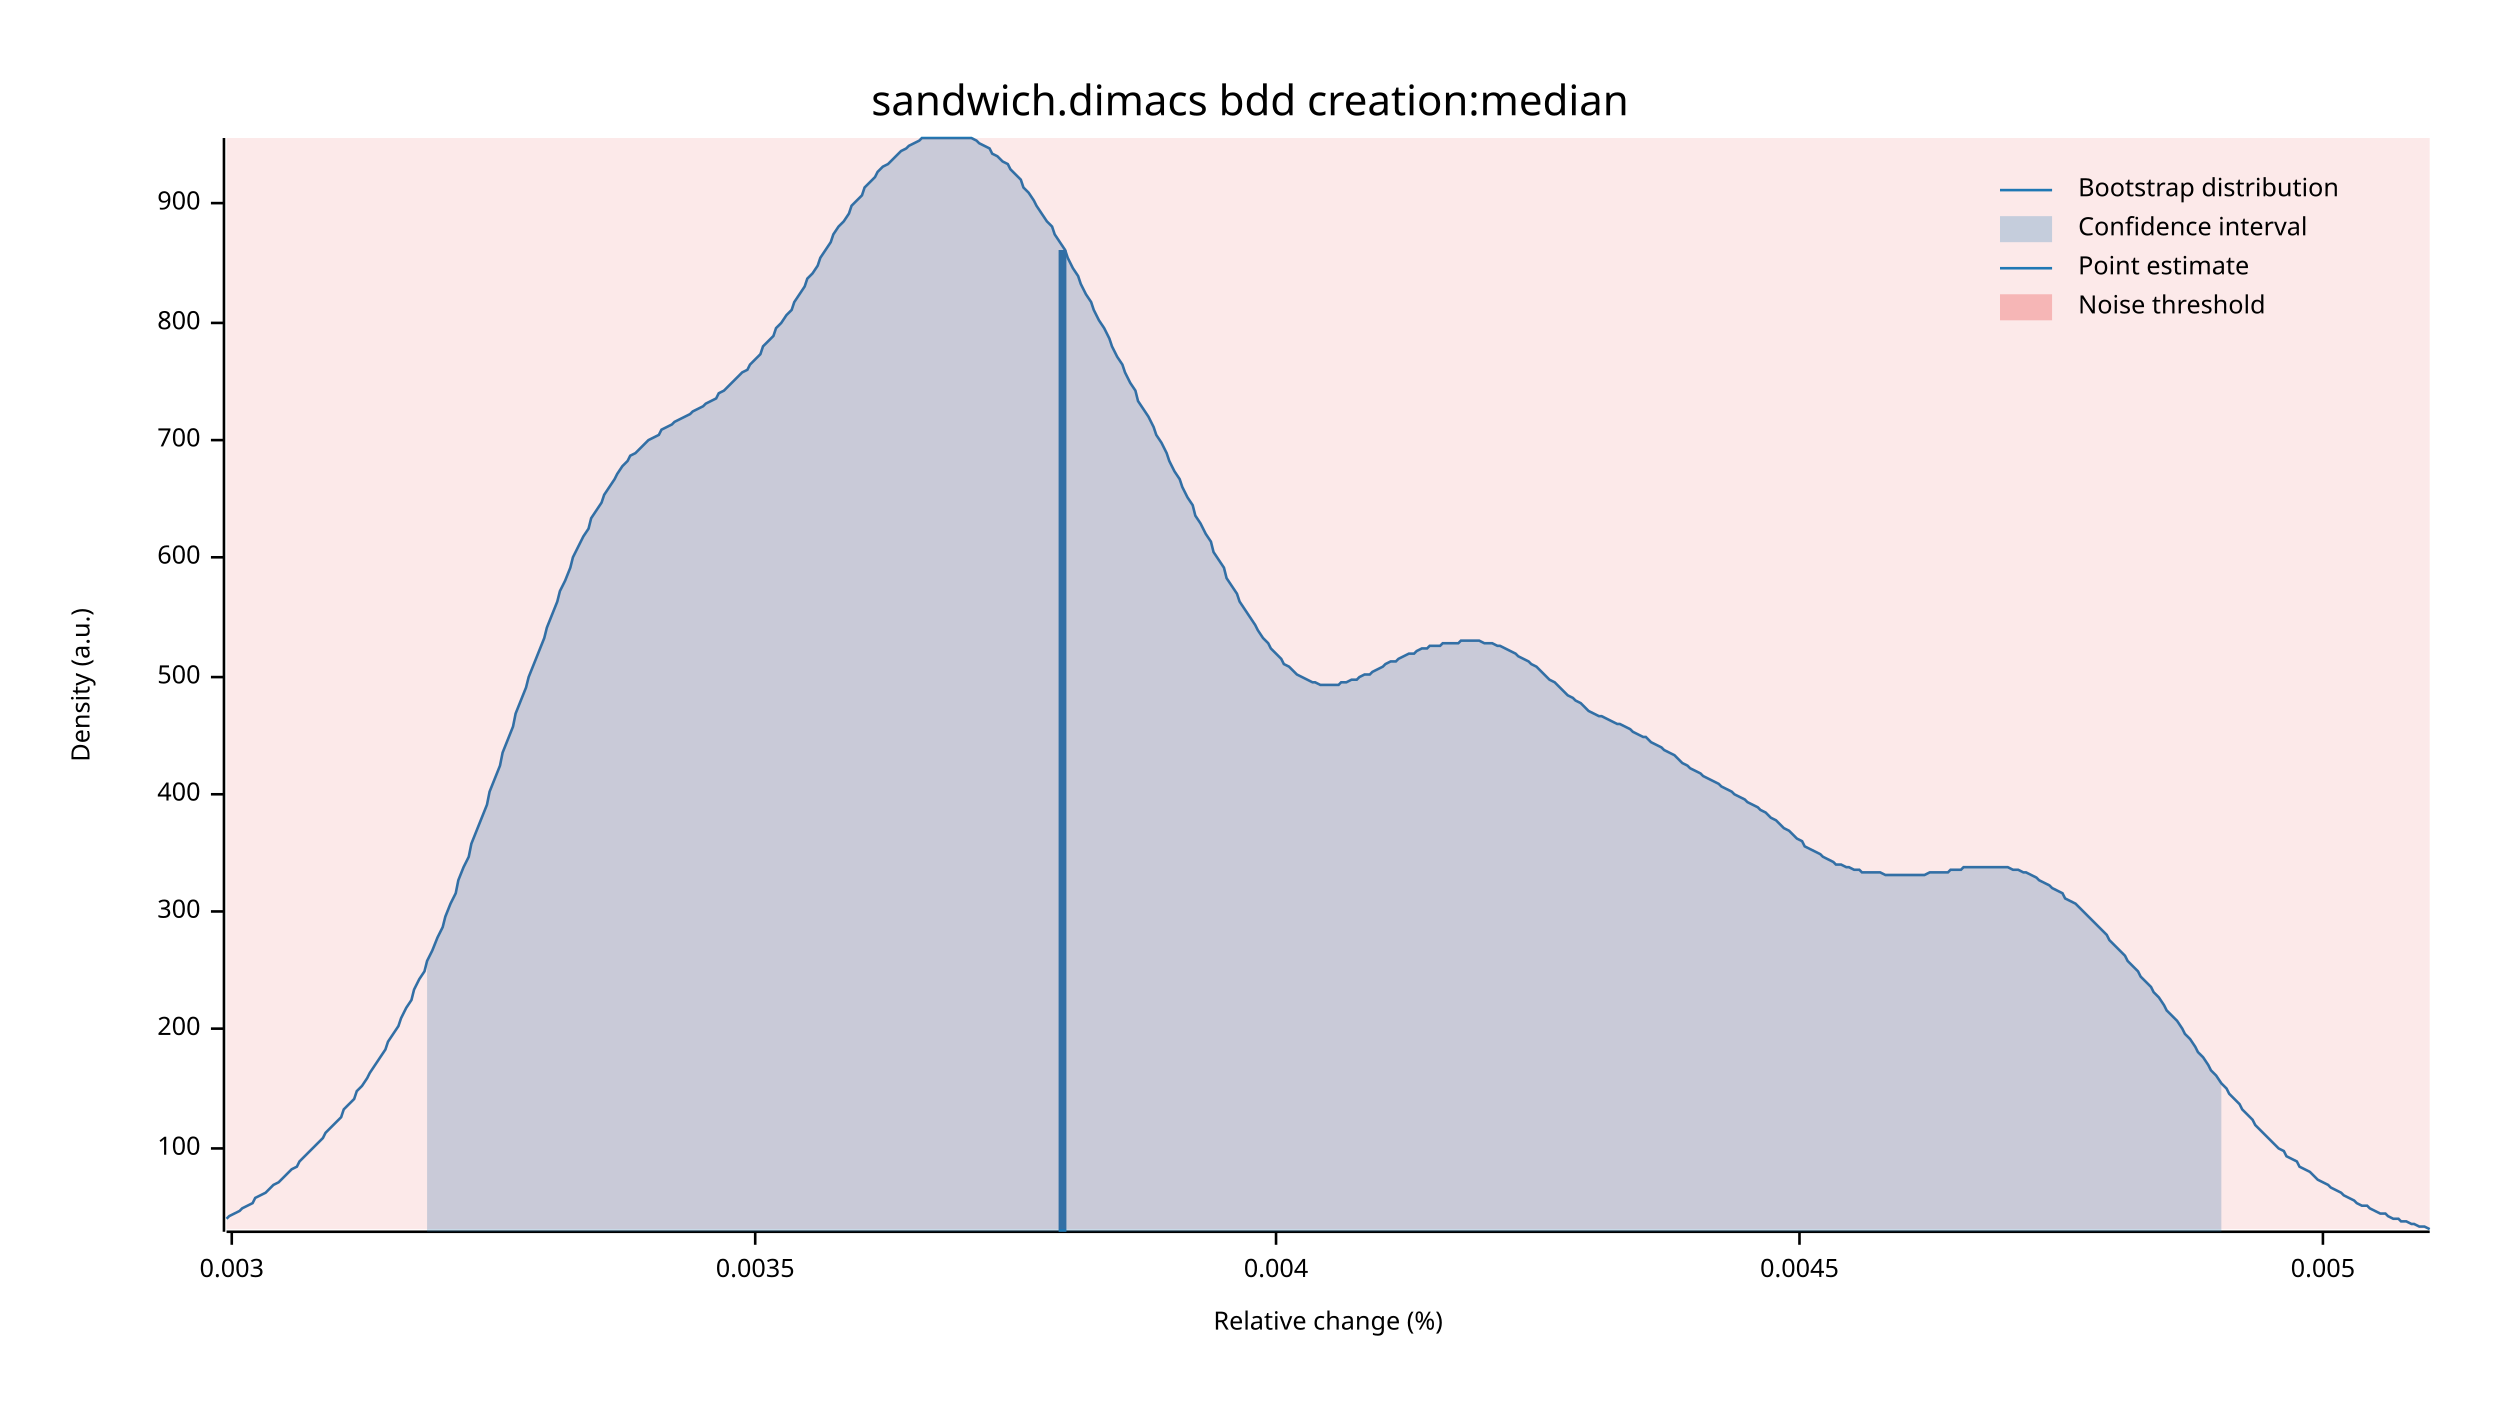
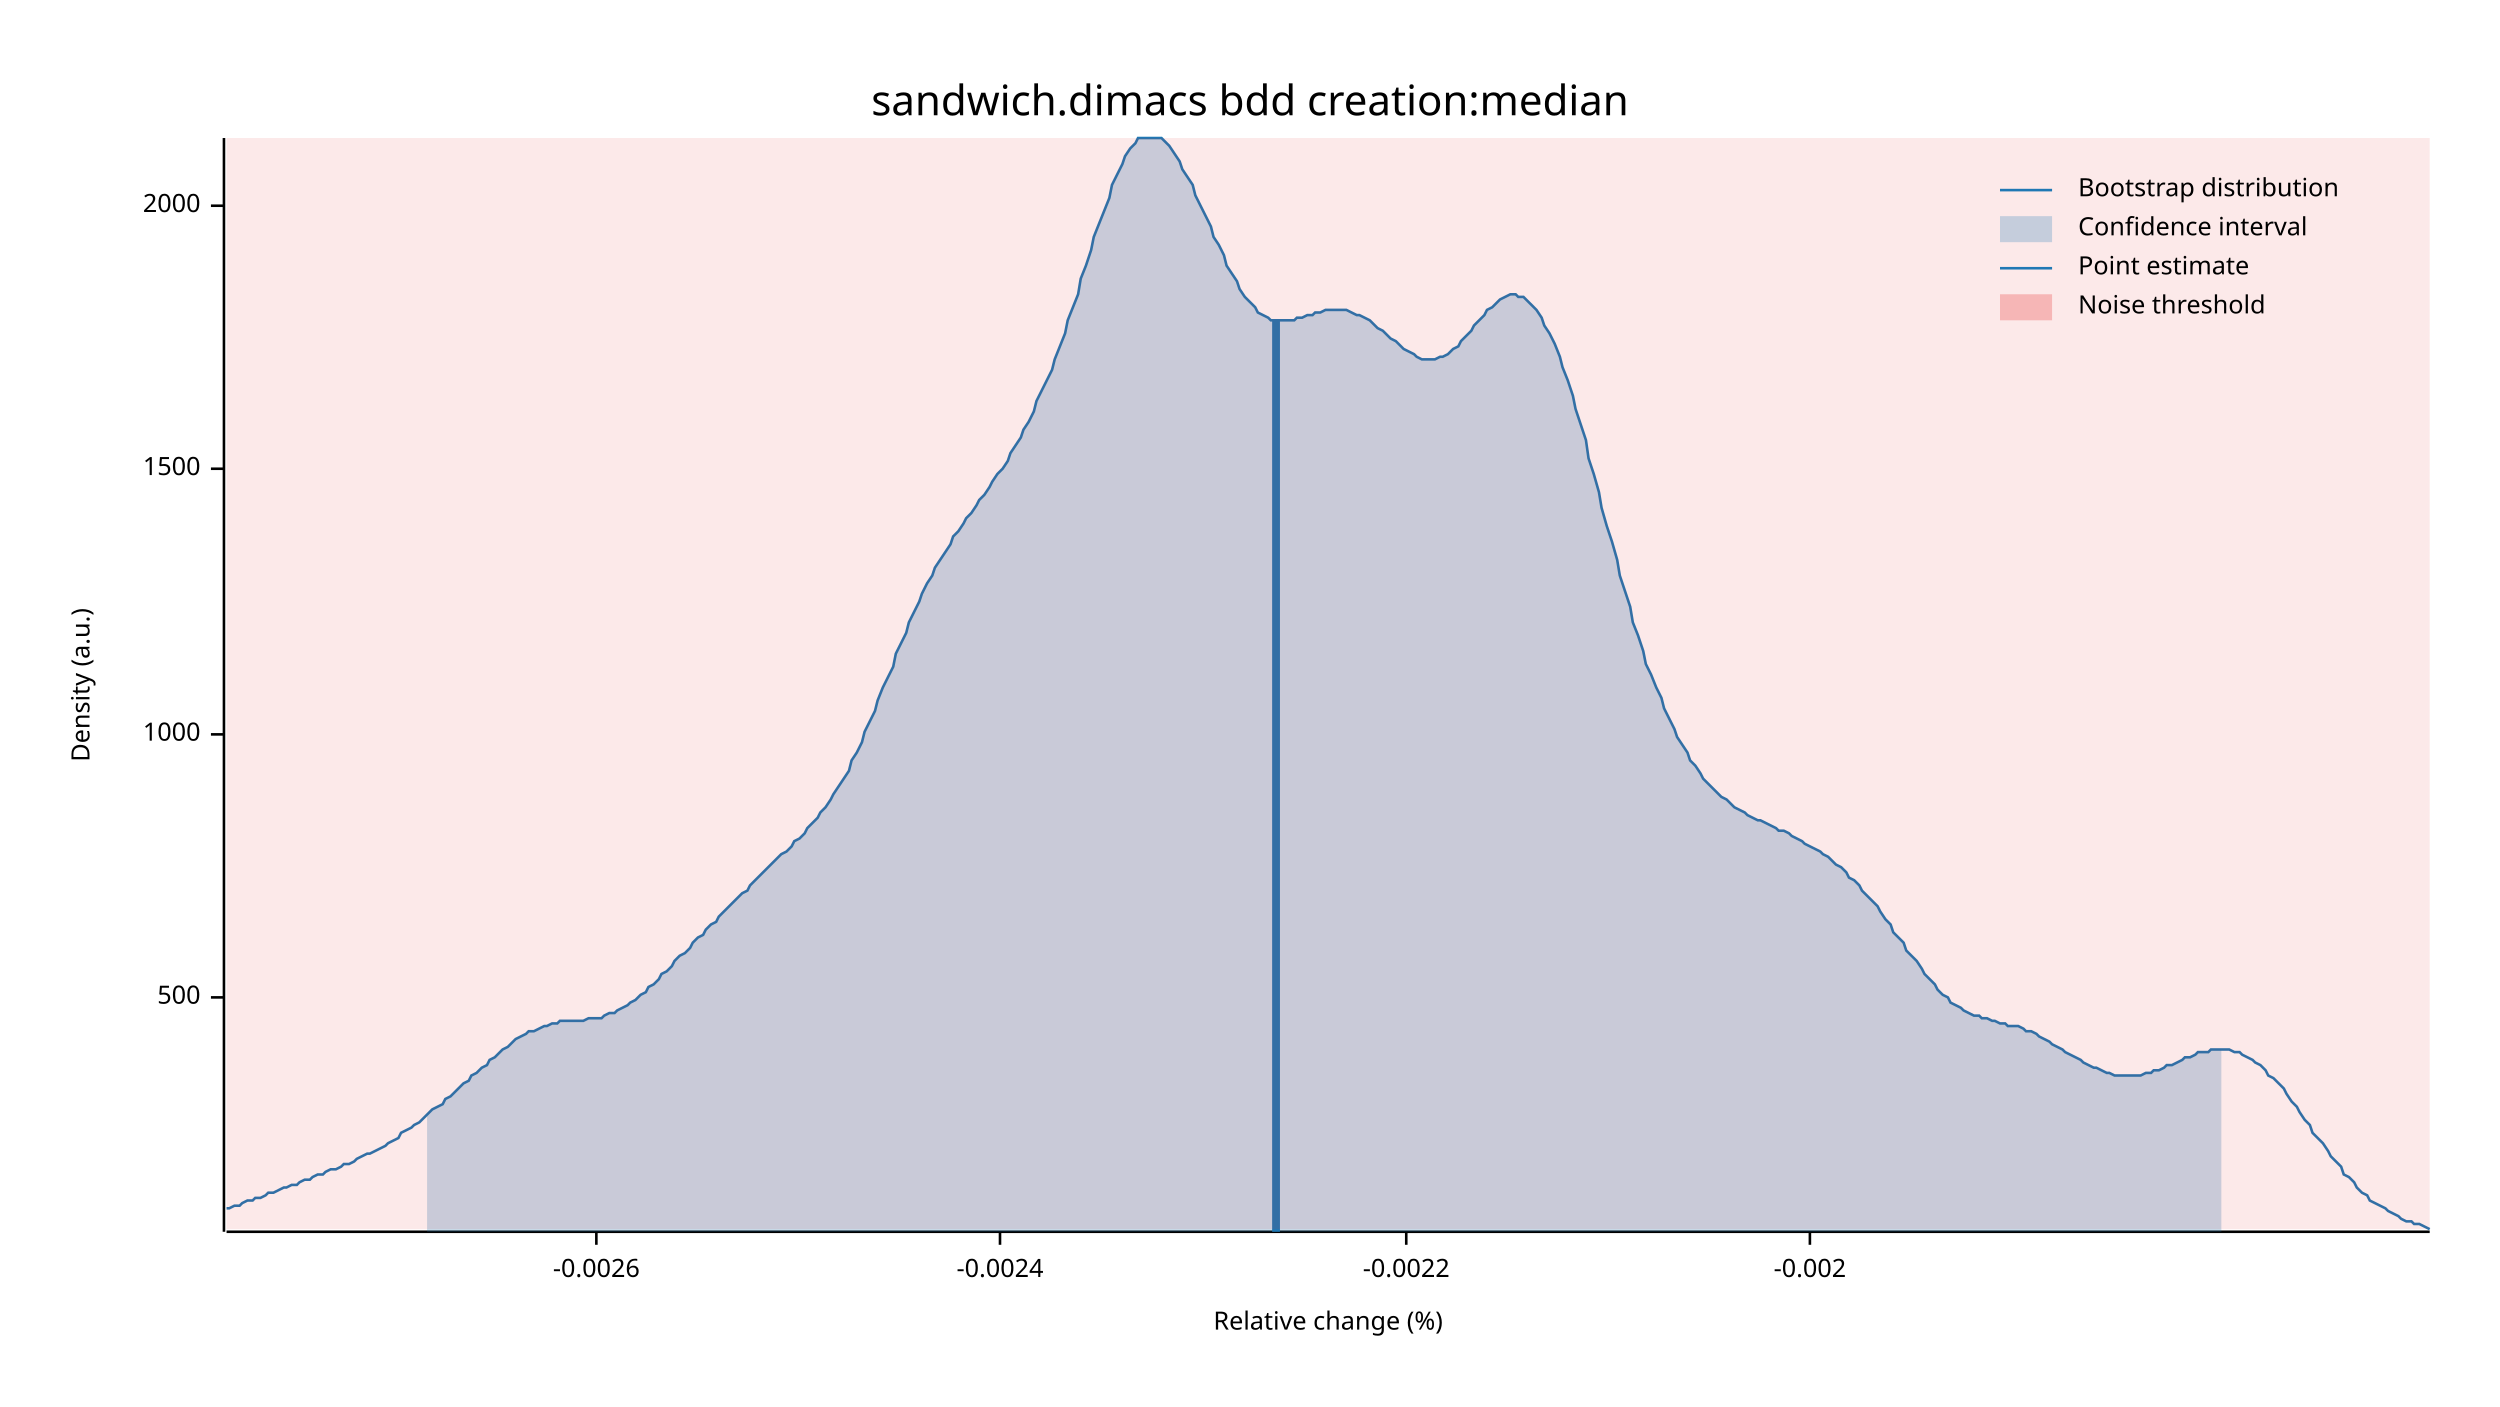
<svg xmlns="http://www.w3.org/2000/svg" width="960" height="540" viewBox="0 0 960 540">
  <text x="480" y="32" dy="0.76em" text-anchor="middle" font-family="sans-serif" font-size="16.129" opacity="1" fill="#000000">
sandwich.dimacs bdd creation:median
</text>
  <text x="27" y="263" dy="0.76em" text-anchor="middle" font-family="sans-serif" font-size="9.677" opacity="1" fill="#000000" transform="rotate(270, 27, 263)">
Density (a.u.)
</text>
  <text x="510" y="513" dy="-0.5ex" text-anchor="middle" font-family="sans-serif" font-size="9.677" opacity="1" fill="#000000">
Relative change (%)
</text>
  <polyline fill="none" opacity="1" stroke="#000000" stroke-width="1" points="86,53 86,473 " />
-   <text x="77" y="441" dy="0.5ex" text-anchor="end" font-family="sans-serif" font-size="9.677" opacity="1" fill="#000000">
- 100
- </text>
-   <polyline fill="none" opacity="1" stroke="#000000" stroke-width="1" points="81,441 86,441 " />
-   <text x="77" y="395" dy="0.5ex" text-anchor="end" font-family="sans-serif" font-size="9.677" opacity="1" fill="#000000">
- 200
- </text>
-   <polyline fill="none" opacity="1" stroke="#000000" stroke-width="1" points="81,395 86,395 " />
-   <text x="77" y="350" dy="0.5ex" text-anchor="end" font-family="sans-serif" font-size="9.677" opacity="1" fill="#000000">
- 300
- </text>
-   <polyline fill="none" opacity="1" stroke="#000000" stroke-width="1" points="81,350 86,350 " />
-   <text x="77" y="305" dy="0.5ex" text-anchor="end" font-family="sans-serif" font-size="9.677" opacity="1" fill="#000000">
- 400
- </text>
-   <polyline fill="none" opacity="1" stroke="#000000" stroke-width="1" points="81,305 86,305 " />
-   <text x="77" y="260" dy="0.5ex" text-anchor="end" font-family="sans-serif" font-size="9.677" opacity="1" fill="#000000">
+   <text x="77" y="383" dy="0.5ex" text-anchor="end" font-family="sans-serif" font-size="9.677" opacity="1" fill="#000000">
500
</text>
-   <polyline fill="none" opacity="1" stroke="#000000" stroke-width="1" points="81,260 86,260 " />
-   <text x="77" y="214" dy="0.5ex" text-anchor="end" font-family="sans-serif" font-size="9.677" opacity="1" fill="#000000">
- 600
+   <polyline fill="none" opacity="1" stroke="#000000" stroke-width="1" points="81,383 86,383 " />
+   <text x="77" y="282" dy="0.5ex" text-anchor="end" font-family="sans-serif" font-size="9.677" opacity="1" fill="#000000">
+ 1000
</text>
-   <polyline fill="none" opacity="1" stroke="#000000" stroke-width="1" points="81,214 86,214 " />
-   <text x="77" y="169" dy="0.5ex" text-anchor="end" font-family="sans-serif" font-size="9.677" opacity="1" fill="#000000">
- 700
+   <polyline fill="none" opacity="1" stroke="#000000" stroke-width="1" points="81,282 86,282 " />
+   <text x="77" y="180" dy="0.5ex" text-anchor="end" font-family="sans-serif" font-size="9.677" opacity="1" fill="#000000">
+ 1500
</text>
-   <polyline fill="none" opacity="1" stroke="#000000" stroke-width="1" points="81,169 86,169 " />
-   <text x="77" y="124" dy="0.5ex" text-anchor="end" font-family="sans-serif" font-size="9.677" opacity="1" fill="#000000">
- 800
+   <polyline fill="none" opacity="1" stroke="#000000" stroke-width="1" points="81,180 86,180 " />
+   <text x="77" y="79" dy="0.5ex" text-anchor="end" font-family="sans-serif" font-size="9.677" opacity="1" fill="#000000">
+ 2000
</text>
-   <polyline fill="none" opacity="1" stroke="#000000" stroke-width="1" points="81,124 86,124 " />
-   <text x="77" y="78" dy="0.5ex" text-anchor="end" font-family="sans-serif" font-size="9.677" opacity="1" fill="#000000">
- 900
+   <polyline fill="none" opacity="1" stroke="#000000" stroke-width="1" points="81,79 86,79 " />
+   <polyline fill="none" opacity="1" stroke="#000000" stroke-width="1" points="87,473 933,473 " />
+   <text x="229" y="483" dy="0.76em" text-anchor="middle" font-family="sans-serif" font-size="9.677" opacity="1" fill="#000000">
+ -0.0026
</text>
-   <polyline fill="none" opacity="1" stroke="#000000" stroke-width="1" points="81,78 86,78 " />
-   <polyline fill="none" opacity="1" stroke="#000000" stroke-width="1" points="87,473 933,473 " />
-   <text x="89" y="483" dy="0.76em" text-anchor="middle" font-family="sans-serif" font-size="9.677" opacity="1" fill="#000000">
- 0.003
+   <polyline fill="none" opacity="1" stroke="#000000" stroke-width="1" points="229,473 229,478 " />
+   <text x="384" y="483" dy="0.76em" text-anchor="middle" font-family="sans-serif" font-size="9.677" opacity="1" fill="#000000">
+ -0.0024
</text>
-   <polyline fill="none" opacity="1" stroke="#000000" stroke-width="1" points="89,473 89,478 " />
-   <text x="290" y="483" dy="0.76em" text-anchor="middle" font-family="sans-serif" font-size="9.677" opacity="1" fill="#000000">
- 0.0035
+   <polyline fill="none" opacity="1" stroke="#000000" stroke-width="1" points="384,473 384,478 " />
+   <text x="540" y="483" dy="0.76em" text-anchor="middle" font-family="sans-serif" font-size="9.677" opacity="1" fill="#000000">
+ -0.0022
</text>
-   <polyline fill="none" opacity="1" stroke="#000000" stroke-width="1" points="290,473 290,478 " />
-   <text x="490" y="483" dy="0.76em" text-anchor="middle" font-family="sans-serif" font-size="9.677" opacity="1" fill="#000000">
- 0.004
+   <polyline fill="none" opacity="1" stroke="#000000" stroke-width="1" points="540,473 540,478 " />
+   <text x="695" y="483" dy="0.76em" text-anchor="middle" font-family="sans-serif" font-size="9.677" opacity="1" fill="#000000">
+ -0.002
</text>
-   <polyline fill="none" opacity="1" stroke="#000000" stroke-width="1" points="490,473 490,478 " />
-   <text x="691" y="483" dy="0.76em" text-anchor="middle" font-family="sans-serif" font-size="9.677" opacity="1" fill="#000000">
- 0.0045
- </text>
-   <polyline fill="none" opacity="1" stroke="#000000" stroke-width="1" points="691,473 691,478 " />
-   <text x="892" y="483" dy="0.76em" text-anchor="middle" font-family="sans-serif" font-size="9.677" opacity="1" fill="#000000">
- 0.005
- </text>
-   <polyline fill="none" opacity="1" stroke="#000000" stroke-width="1" points="892,473 892,478 " />
-   <polyline fill="none" opacity="1" stroke="#1F78B4" stroke-width="1" points="87,468 88,467 90,466 92,465 93,464 95,463 97,462 98,460 100,459 102,458 103,457 105,455 107,454 109,452 110,451 112,449 114,448 115,446 117,444 119,442 120,441 122,439 124,437 125,435 127,433 129,431 131,429 132,426 134,424 136,422 137,419 139,417 141,414 142,412 144,409 146,406 148,403 149,400 151,397 153,394 154,391 156,387 158,384 159,380 161,376 163,373 164,369 166,365 168,360 170,356 171,352 173,347 175,343 176,338 178,333 180,329 181,324 183,319 185,314 187,309 188,304 190,299 192,294 193,289 195,284 197,279 198,274 200,269 202,264 203,260 205,255 207,250 209,245 210,241 212,236 214,231 215,227 217,223 219,218 220,214 222,210 224,206 226,203 227,199 229,196 231,193 232,190 234,187 236,184 237,182 239,179 241,177 242,175 244,174 246,172 248,170 249,169 251,168 253,167 254,165 256,164 258,163 259,162 261,161 263,160 265,159 266,158 268,157 270,156 271,155 273,154 275,153 276,151 278,150 280,148 281,147 283,145 285,143 287,142 288,140 290,138 292,136 293,133 295,131 297,129 298,126 300,124 302,121 304,119 305,116 307,113 309,110 310,107 312,105 314,102 315,99 317,96 319,93 320,90 322,87 324,85 326,82 327,79 329,77 331,75 332,72 334,70 336,68 337,66 339,64 341,63 343,61 344,60 346,58 348,57 349,56 351,55 353,54 354,53 356,53 358,53 359,53 361,53 363,53 365,53 366,53 368,53 370,53 371,53 373,53 375,54 376,55 378,56 380,57 381,59 383,60 385,62 387,63 388,65 390,67 392,69 393,72 395,74 397,77 398,79 400,82 402,85 404,87 405,90 407,93 409,96 410,99 412,103 414,106 415,109 417,113 419,116 420,119 422,123 424,126 426,130 427,133 429,137 431,140 432,143 434,147 436,150 437,154 439,157 441,160 443,164 444,167 446,170 448,174 449,177 451,181 453,184 454,187 456,191 458,194 459,198 461,201 463,205 465,208 466,212 468,215 470,218 471,222 473,225 475,228 476,231 478,234 480,237 482,240 483,242 485,245 487,247 488,249 490,251 492,253 493,255 495,256 497,258 498,259 500,260 502,261 504,262 505,262 507,263 509,263 510,263 512,263 514,263 515,262 517,262 519,261 521,261 522,260 524,259 526,259 527,258 529,257 531,256 532,255 534,254 536,254 537,253 539,252 541,251 543,251 544,250 546,249 548,249 549,248 551,248 553,248 554,247 556,247 558,247 560,247 561,246 563,246 565,246 566,246 568,246 570,247 571,247 573,247 575,248 576,248 578,249 580,250 582,251 583,252 585,253 587,254 588,255 590,256 592,258 593,259 595,261 597,262 599,264 600,265 602,267 604,268 605,269 607,270 609,272 610,273 612,274 614,275 615,275 617,276 619,277 621,278 622,278 624,279 626,280 627,281 629,282 631,283 632,283 634,285 636,286 638,287 639,288 641,289 643,290 644,291 646,293 648,294 649,295 651,296 653,297 654,298 656,299 658,300 660,301 661,302 663,303 665,304 666,305 668,306 670,307 671,308 673,309 675,310 676,311 678,312 680,314 682,315 683,316 685,318 687,319 688,320 690,322 692,323 693,325 695,326 697,327 699,328 700,329 702,330 704,331 705,332 707,332 709,333 710,333 712,334 714,334 715,335 717,335 719,335 721,335 722,335 724,336 726,336 727,336 729,336 731,336 732,336 734,336 736,336 738,336 739,336 741,335 743,335 744,335 746,335 748,335 749,334 751,334 753,334 754,333 756,333 758,333 760,333 761,333 763,333 765,333 766,333 768,333 770,333 771,333 773,334 775,334 777,335 778,335 780,336 782,337 783,338 785,339 787,340 788,341 790,342 792,343 793,345 795,346 797,347 799,349 800,350 802,352 804,354 805,355 807,357 809,359 810,361 812,363 814,365 816,367 817,369 819,371 821,373 822,375 824,377 826,379 827,381 829,383 831,386 832,388 834,390 836,392 838,395 839,397 841,399 843,402 844,404 846,406 848,409 849,411 851,413 853,416 855,418 856,420 858,422 860,424 861,426 863,428 865,430 866,432 868,434 870,436 871,437 873,439 875,441 877,442 878,444 880,445 882,446 883,448 885,449 887,450 888,451 890,453 892,454 894,455 895,456 897,457 899,458 900,459 902,460 904,461 905,462 907,463 909,463 910,464 912,465 914,466 916,466 917,467 919,468 921,468 922,469 924,469 926,470 927,470 929,471 931,471 933,472 " />
-   <polygon opacity="0.25" fill="#1F78B4" points="164,369 166,365 168,360 170,356 171,352 173,347 175,343 176,338 178,333 180,329 181,324 183,319 185,314 187,309 188,304 190,299 192,294 193,289 195,284 197,279 198,274 200,269 202,264 203,260 205,255 207,250 209,245 210,241 212,236 214,231 215,227 217,223 219,218 220,214 222,210 224,206 226,203 227,199 229,196 231,193 232,190 234,187 236,184 237,182 239,179 241,177 242,175 244,174 246,172 248,170 249,169 251,168 253,167 254,165 256,164 258,163 259,162 261,161 263,160 265,159 266,158 268,157 270,156 271,155 273,154 275,153 276,151 278,150 280,148 281,147 283,145 285,143 287,142 288,140 290,138 292,136 293,133 295,131 297,129 298,126 300,124 302,121 304,119 305,116 307,113 309,110 310,107 312,105 314,102 315,99 317,96 319,93 320,90 322,87 324,85 326,82 327,79 329,77 331,75 332,72 334,70 336,68 337,66 339,64 341,63 343,61 344,60 346,58 348,57 349,56 351,55 353,54 354,53 356,53 358,53 359,53 361,53 363,53 365,53 366,53 368,53 370,53 371,53 373,53 375,54 376,55 378,56 380,57 381,59 383,60 385,62 387,63 388,65 390,67 392,69 393,72 395,74 397,77 398,79 400,82 402,85 404,87 405,90 407,93 409,96 410,99 412,103 414,106 415,109 417,113 419,116 420,119 422,123 424,126 426,130 427,133 429,137 431,140 432,143 434,147 436,150 437,154 439,157 441,160 443,164 444,167 446,170 448,174 449,177 451,181 453,184 454,187 456,191 458,194 459,198 461,201 463,205 465,208 466,212 468,215 470,218 471,222 473,225 475,228 476,231 478,234 480,237 482,240 483,242 485,245 487,247 488,249 490,251 492,253 493,255 495,256 497,258 498,259 500,260 502,261 504,262 505,262 507,263 509,263 510,263 512,263 514,263 515,262 517,262 519,261 521,261 522,260 524,259 526,259 527,258 529,257 531,256 532,255 534,254 536,254 537,253 539,252 541,251 543,251 544,250 546,249 548,249 549,248 551,248 553,248 554,247 556,247 558,247 560,247 561,246 563,246 565,246 566,246 568,246 570,247 571,247 573,247 575,248 576,248 578,249 580,250 582,251 583,252 585,253 587,254 588,255 590,256 592,258 593,259 595,261 597,262 599,264 600,265 602,267 604,268 605,269 607,270 609,272 610,273 612,274 614,275 615,275 617,276 619,277 621,278 622,278 624,279 626,280 627,281 629,282 631,283 632,283 634,285 636,286 638,287 639,288 641,289 643,290 644,291 646,293 648,294 649,295 651,296 653,297 654,298 656,299 658,300 660,301 661,302 663,303 665,304 666,305 668,306 670,307 671,308 673,309 675,310 676,311 678,312 680,314 682,315 683,316 685,318 687,319 688,320 690,322 692,323 693,325 695,326 697,327 699,328 700,329 702,330 704,331 705,332 707,332 709,333 710,333 712,334 714,334 715,335 717,335 719,335 721,335 722,335 724,336 726,336 727,336 729,336 731,336 732,336 734,336 736,336 738,336 739,336 741,335 743,335 744,335 746,335 748,335 749,334 751,334 753,334 754,333 756,333 758,333 760,333 761,333 763,333 765,333 766,333 768,333 770,333 771,333 773,334 775,334 777,335 778,335 780,336 782,337 783,338 785,339 787,340 788,341 790,342 792,343 793,345 795,346 797,347 799,349 800,350 802,352 804,354 805,355 807,357 809,359 810,361 812,363 814,365 816,367 817,369 819,371 821,373 822,375 824,377 826,379 827,381 829,383 831,386 832,388 834,390 836,392 838,395 839,397 841,399 843,402 844,404 846,406 848,409 849,411 851,413 853,416 853,473 164,473 " />
-   <polyline fill="none" opacity="1" stroke="#1F78B4" stroke-width="3" points="408,473 408,96 " />
+   <polyline fill="none" opacity="1" stroke="#000000" stroke-width="1" points="695,473 695,478 " />
+   <polyline fill="none" opacity="1" stroke="#1F78B4" stroke-width="1" points="87,464 88,464 90,463 92,463 93,462 95,461 97,461 98,460 100,460 102,459 103,458 105,458 107,457 109,456 110,456 112,455 114,455 115,454 117,453 119,453 120,452 122,451 124,451 125,450 127,449 129,449 131,448 132,447 134,447 136,446 137,445 139,444 141,443 142,443 144,442 146,441 148,440 149,439 151,438 153,437 154,435 156,434 158,433 159,432 161,431 163,429 164,428 166,426 168,425 170,424 171,422 173,421 175,419 176,418 178,416 180,415 181,413 183,412 185,410 187,409 188,407 190,406 192,404 193,403 195,402 197,400 198,399 200,398 202,397 203,396 205,396 207,395 209,394 210,394 212,393 214,393 215,392 217,392 219,392 220,392 222,392 224,392 226,391 227,391 229,391 231,391 232,390 234,389 236,389 237,388 239,387 241,386 242,385 244,384 246,382 248,381 249,379 251,378 253,376 254,374 256,373 258,371 259,369 261,367 263,366 265,364 266,362 268,360 270,359 271,357 273,355 275,354 276,352 278,350 280,348 281,347 283,345 285,343 287,342 288,340 290,338 292,336 293,335 295,333 297,331 298,330 300,328 302,327 304,325 305,323 307,322 309,320 310,318 312,316 314,314 315,312 317,310 319,307 320,305 322,302 324,299 326,296 327,292 329,289 331,285 332,281 334,277 336,273 337,269 339,264 341,260 343,256 344,251 346,247 348,243 349,239 351,235 353,231 354,228 356,224 358,221 359,218 361,215 363,212 365,209 366,206 368,204 370,201 371,199 373,197 375,194 376,192 378,190 380,187 381,185 383,182 385,180 387,177 388,174 390,171 392,168 393,165 395,162 397,158 398,154 400,150 402,146 404,142 405,138 407,133 409,128 410,123 412,118 414,113 415,107 417,102 419,96 420,91 422,86 424,81 426,76 427,71 429,67 431,63 432,60 434,57 436,55 437,53 439,53 441,53 443,53 444,53 446,53 448,55 449,56 451,59 453,62 454,65 456,68 458,71 459,75 461,79 463,83 465,87 466,91 468,94 470,98 471,102 473,105 475,108 476,111 478,114 480,116 482,118 483,120 485,121 487,122 488,123 490,123 492,123 493,123 495,123 497,123 498,122 500,122 502,121 504,121 505,120 507,120 509,119 510,119 512,119 514,119 515,119 517,119 519,120 521,121 522,121 524,122 526,123 527,124 529,126 531,127 532,128 534,130 536,131 537,132 539,134 541,135 543,136 544,137 546,138 548,138 549,138 551,138 553,137 554,137 556,136 558,134 560,133 561,131 563,129 565,127 566,125 568,123 570,121 571,119 573,118 575,116 576,115 578,114 580,113 582,113 583,114 585,114 587,116 588,117 590,119 592,122 593,125 595,128 597,132 599,137 600,141 602,146 604,152 605,157 607,163 609,169 610,176 612,182 614,189 615,195 617,202 619,208 621,215 622,221 624,227 626,233 627,239 629,244 631,250 632,255 634,259 636,264 638,268 639,272 641,276 643,280 644,283 646,286 648,289 649,292 651,294 653,297 654,299 656,301 658,303 660,305 661,306 663,307 665,309 666,310 668,311 670,312 671,313 673,314 675,315 676,315 678,316 680,317 682,318 683,319 685,319 687,320 688,321 690,322 692,323 693,324 695,325 697,326 699,327 700,328 702,329 704,331 705,332 707,333 709,335 710,337 712,338 714,340 715,342 717,344 719,346 721,348 722,350 724,353 726,355 727,358 729,360 731,362 732,365 734,367 736,369 738,372 739,374 741,376 743,378 744,380 746,382 748,383 749,385 751,386 753,387 754,388 756,389 758,390 760,390 761,391 763,391 765,392 766,392 768,393 770,393 771,394 773,394 775,394 777,395 778,396 780,396 782,397 783,398 785,399 787,400 788,401 790,402 792,403 793,404 795,405 797,406 799,407 800,408 802,409 804,410 805,410 807,411 809,412 810,412 812,413 814,413 816,413 817,413 819,413 821,413 822,413 824,412 826,412 827,411 829,411 831,410 832,409 834,409 836,408 838,407 839,406 841,406 843,405 844,404 846,404 848,404 849,403 851,403 853,403 855,403 856,403 858,404 860,404 861,405 863,406 865,407 866,408 868,409 870,411 871,413 873,414 875,416 877,418 878,420 880,423 882,425 883,427 885,430 887,432 888,435 890,437 892,439 894,442 895,444 897,446 899,448 900,451 902,452 904,454 905,456 907,458 909,459 910,461 912,462 914,463 916,464 917,465 919,466 921,467 922,468 924,469 926,469 927,470 929,470 931,471 933,472 " />
+   <polygon opacity="0.25" fill="#1F78B4" points="164,428 166,426 168,425 170,424 171,422 173,421 175,419 176,418 178,416 180,415 181,413 183,412 185,410 187,409 188,407 190,406 192,404 193,403 195,402 197,400 198,399 200,398 202,397 203,396 205,396 207,395 209,394 210,394 212,393 214,393 215,392 217,392 219,392 220,392 222,392 224,392 226,391 227,391 229,391 231,391 232,390 234,389 236,389 237,388 239,387 241,386 242,385 244,384 246,382 248,381 249,379 251,378 253,376 254,374 256,373 258,371 259,369 261,367 263,366 265,364 266,362 268,360 270,359 271,357 273,355 275,354 276,352 278,350 280,348 281,347 283,345 285,343 287,342 288,340 290,338 292,336 293,335 295,333 297,331 298,330 300,328 302,327 304,325 305,323 307,322 309,320 310,318 312,316 314,314 315,312 317,310 319,307 320,305 322,302 324,299 326,296 327,292 329,289 331,285 332,281 334,277 336,273 337,269 339,264 341,260 343,256 344,251 346,247 348,243 349,239 351,235 353,231 354,228 356,224 358,221 359,218 361,215 363,212 365,209 366,206 368,204 370,201 371,199 373,197 375,194 376,192 378,190 380,187 381,185 383,182 385,180 387,177 388,174 390,171 392,168 393,165 395,162 397,158 398,154 400,150 402,146 404,142 405,138 407,133 409,128 410,123 412,118 414,113 415,107 417,102 419,96 420,91 422,86 424,81 426,76 427,71 429,67 431,63 432,60 434,57 436,55 437,53 439,53 441,53 443,53 444,53 446,53 448,55 449,56 451,59 453,62 454,65 456,68 458,71 459,75 461,79 463,83 465,87 466,91 468,94 470,98 471,102 473,105 475,108 476,111 478,114 480,116 482,118 483,120 485,121 487,122 488,123 490,123 492,123 493,123 495,123 497,123 498,122 500,122 502,121 504,121 505,120 507,120 509,119 510,119 512,119 514,119 515,119 517,119 519,120 521,121 522,121 524,122 526,123 527,124 529,126 531,127 532,128 534,130 536,131 537,132 539,134 541,135 543,136 544,137 546,138 548,138 549,138 551,138 553,137 554,137 556,136 558,134 560,133 561,131 563,129 565,127 566,125 568,123 570,121 571,119 573,118 575,116 576,115 578,114 580,113 582,113 583,114 585,114 587,116 588,117 590,119 592,122 593,125 595,128 597,132 599,137 600,141 602,146 604,152 605,157 607,163 609,169 610,176 612,182 614,189 615,195 617,202 619,208 621,215 622,221 624,227 626,233 627,239 629,244 631,250 632,255 634,259 636,264 638,268 639,272 641,276 643,280 644,283 646,286 648,289 649,292 651,294 653,297 654,299 656,301 658,303 660,305 661,306 663,307 665,309 666,310 668,311 670,312 671,313 673,314 675,315 676,315 678,316 680,317 682,318 683,319 685,319 687,320 688,321 690,322 692,323 693,324 695,325 697,326 699,327 700,328 702,329 704,331 705,332 707,333 709,335 710,337 712,338 714,340 715,342 717,344 719,346 721,348 722,350 724,353 726,355 727,358 729,360 731,362 732,365 734,367 736,369 738,372 739,374 741,376 743,378 744,380 746,382 748,383 749,385 751,386 753,387 754,388 756,389 758,390 760,390 761,391 763,391 765,392 766,392 768,393 770,393 771,394 773,394 775,394 777,395 778,396 780,396 782,397 783,398 785,399 787,400 788,401 790,402 792,403 793,404 795,405 797,406 799,407 800,408 802,409 804,410 805,410 807,411 809,412 810,412 812,413 814,413 816,413 817,413 819,413 821,413 822,413 824,412 826,412 827,411 829,411 831,410 832,409 834,409 836,408 838,407 839,406 841,406 843,405 844,404 846,404 848,404 849,403 851,403 853,403 853,473 164,473 " />
+   <polyline fill="none" opacity="1" stroke="#1F78B4" stroke-width="3" points="490,473 490,123 " />
  <rect x="87" y="53" width="846" height="419" opacity="0.1" fill="#E31A1C" stroke="none" />
  <text x="798" y="68" dy="0.76em" text-anchor="start" font-family="sans-serif" font-size="9.677" opacity="1" fill="#000000">
Bootstrap distribution
</text>
  <text x="798" y="83" dy="0.76em" text-anchor="start" font-family="sans-serif" font-size="9.677" opacity="1" fill="#000000">
Confidence interval
</text>
  <text x="798" y="98" dy="0.76em" text-anchor="start" font-family="sans-serif" font-size="9.677" opacity="1" fill="#000000">
Point estimate
</text>
  <text x="798" y="113" dy="0.76em" text-anchor="start" font-family="sans-serif" font-size="9.677" opacity="1" fill="#000000">
Noise threshold
</text>
  <polyline fill="none" opacity="1" stroke="#1F78B4" stroke-width="1" points="768,73 788,73 " />
  <rect x="768" y="83" width="20" height="10" opacity="0.25" fill="#1F78B4" stroke="none" />
  <polyline fill="none" opacity="1" stroke="#1F78B4" stroke-width="1" points="768,103 788,103 " />
  <rect x="768" y="113" width="20" height="10" opacity="0.25" fill="#E31A1C" stroke="none" />
</svg>
